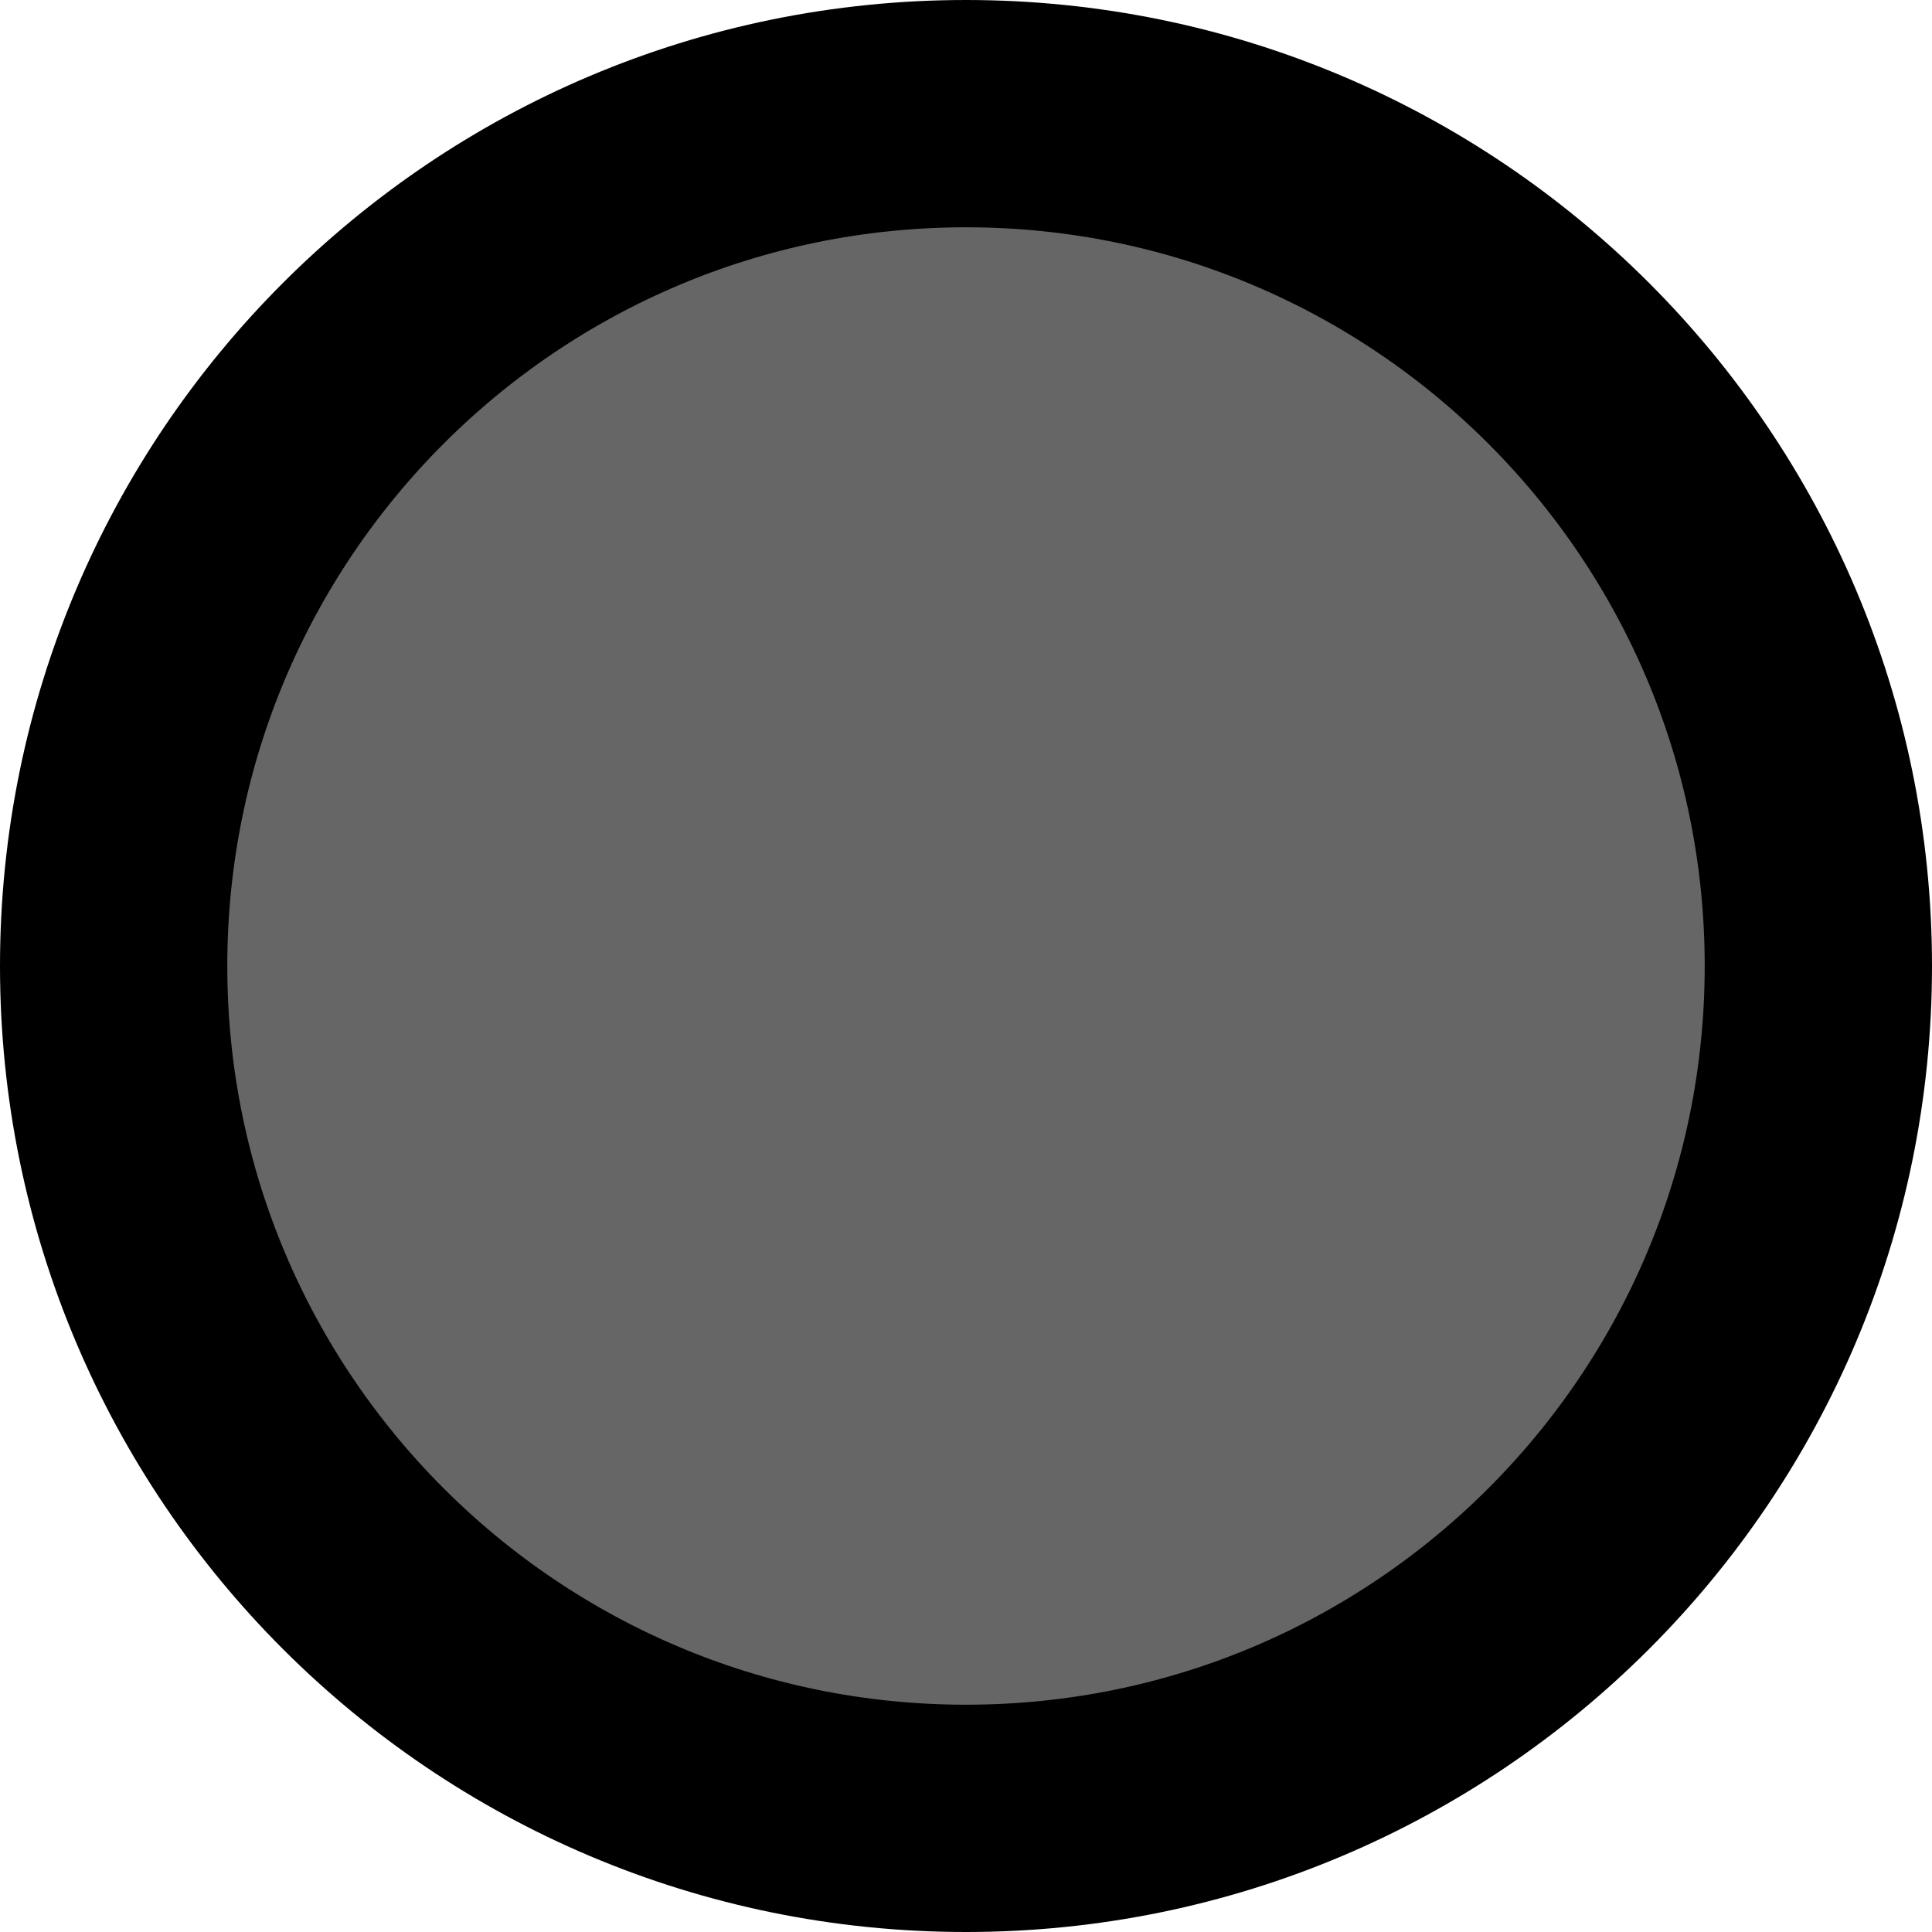
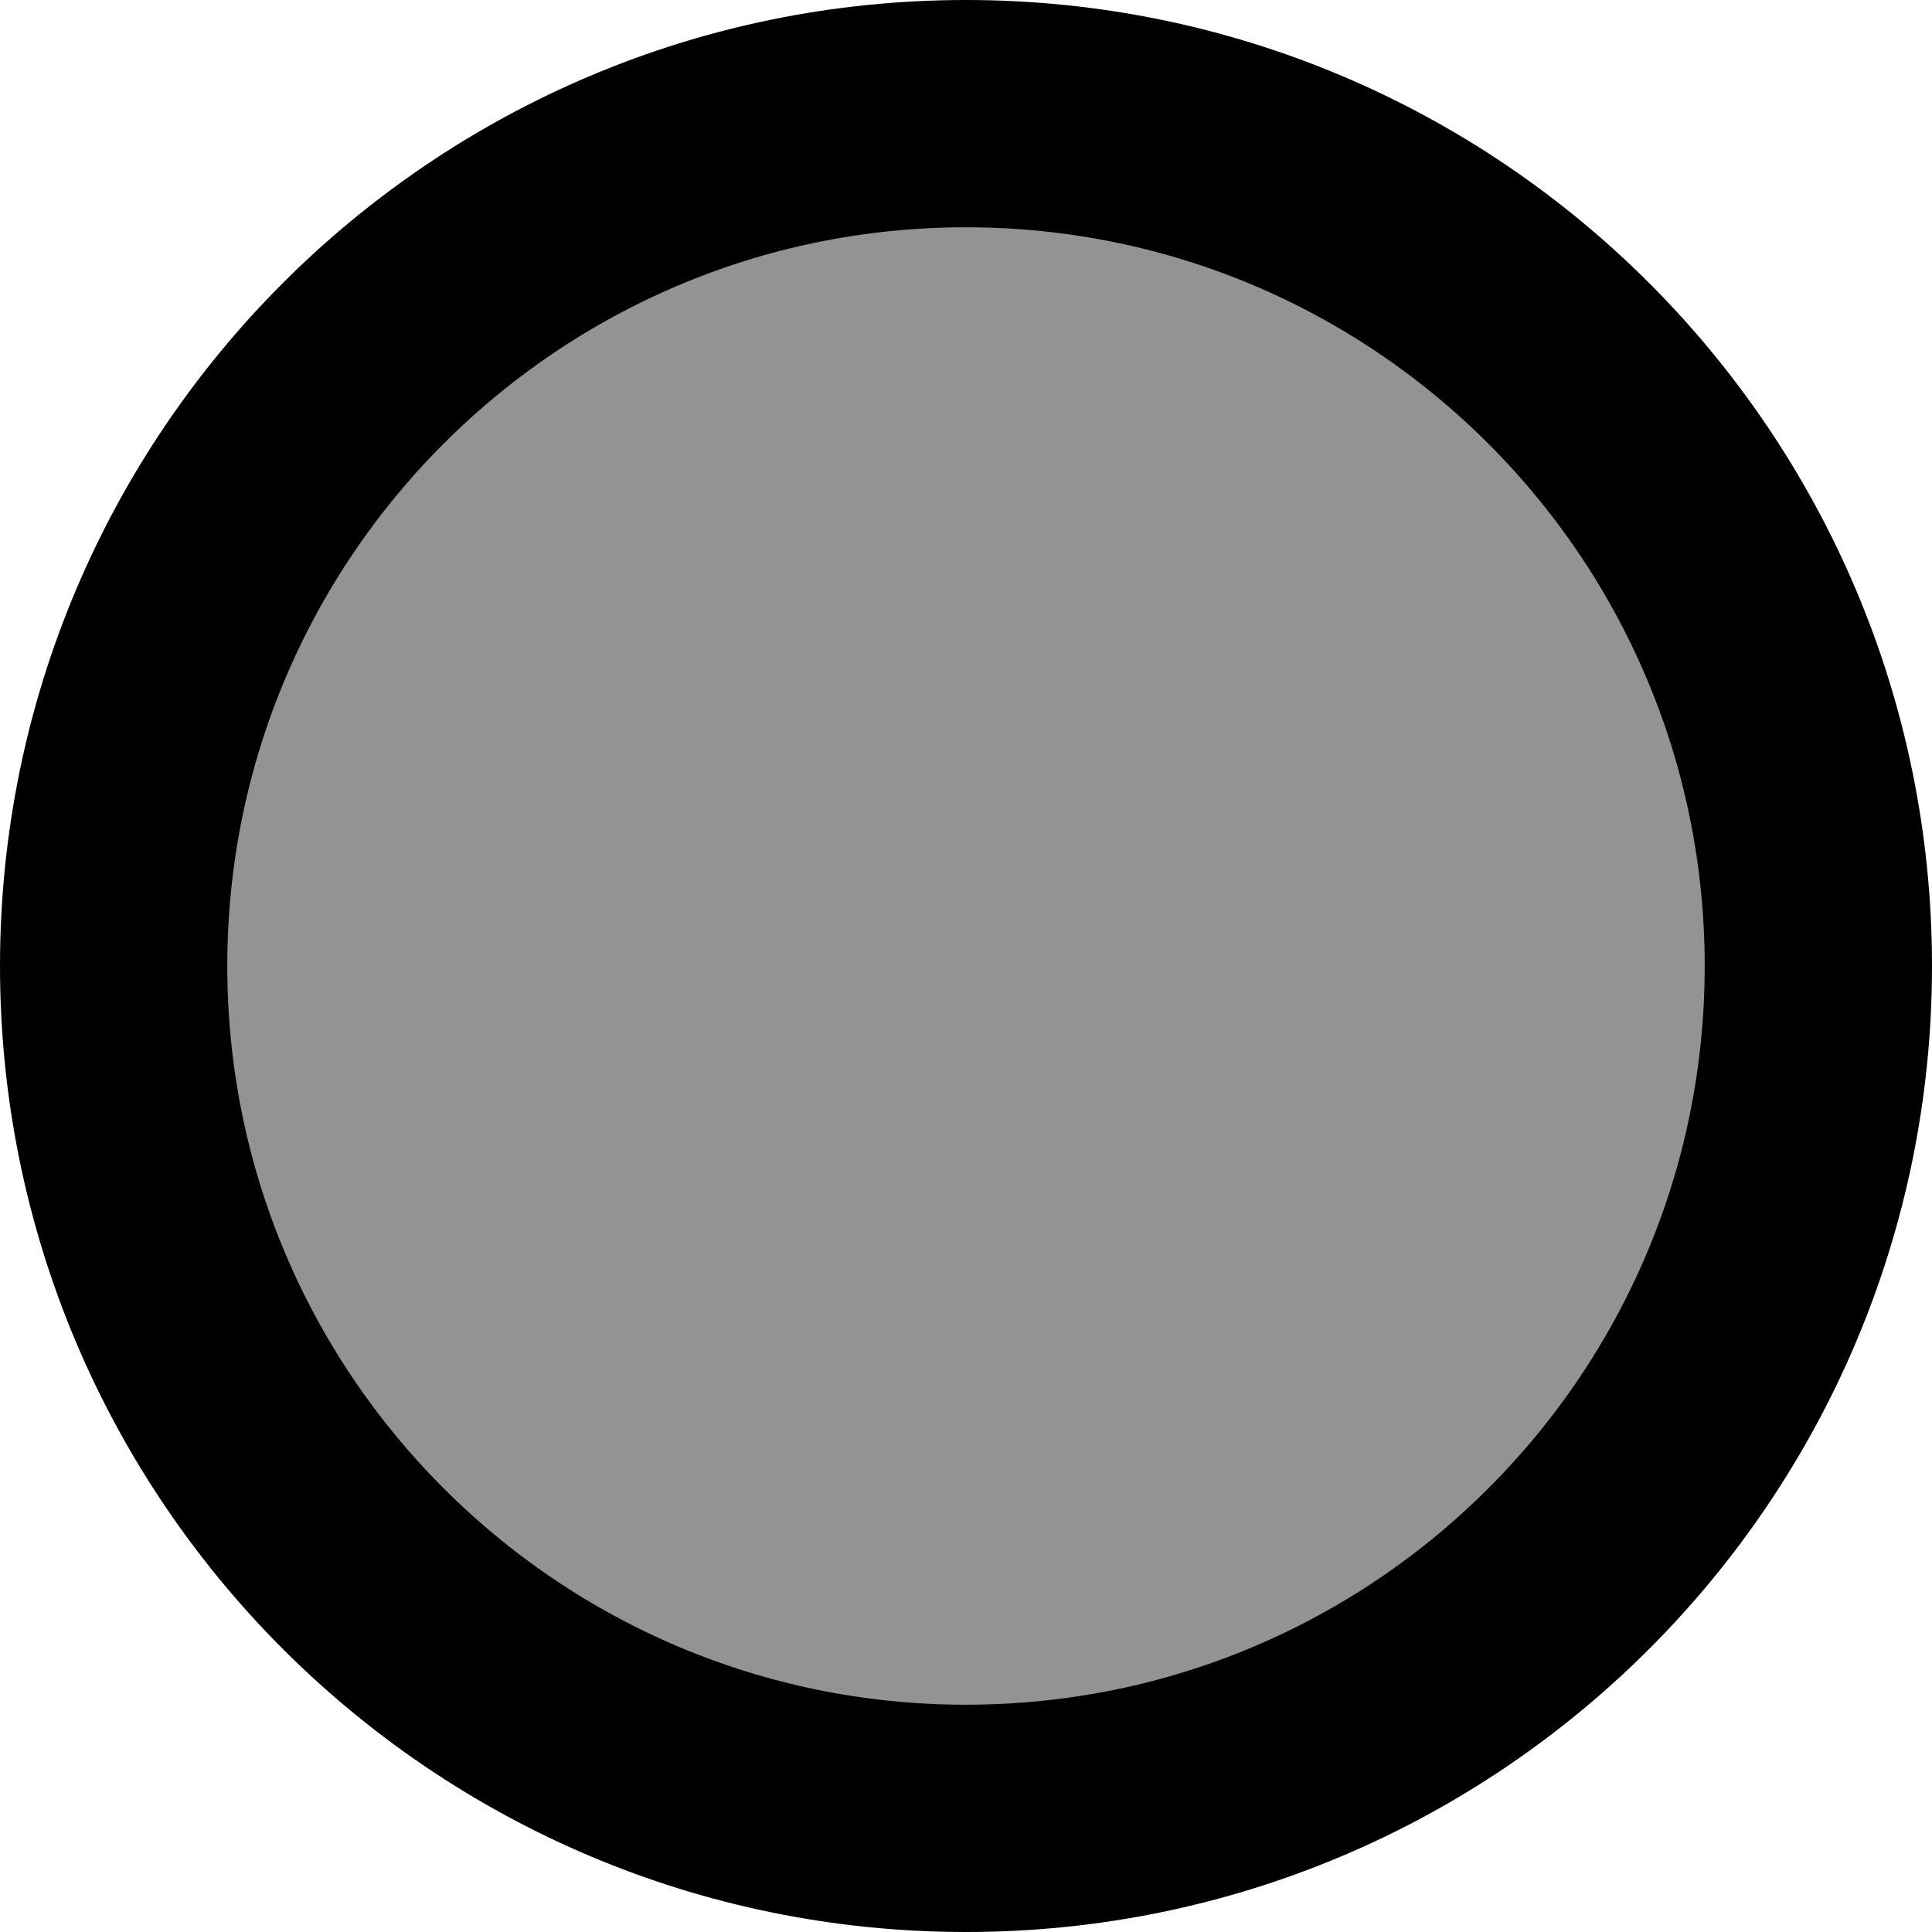
<svg xmlns="http://www.w3.org/2000/svg" width="34" height="34" viewBox="0 0 34 34" fill="none">
-   <circle cx="17" cy="17" r="15" fill="#666666" stroke="black" stroke-width="4" />
+   <circle cx="17" cy="17" r="15" fill="#939393" stroke="black" stroke-width="4" />
</svg>
